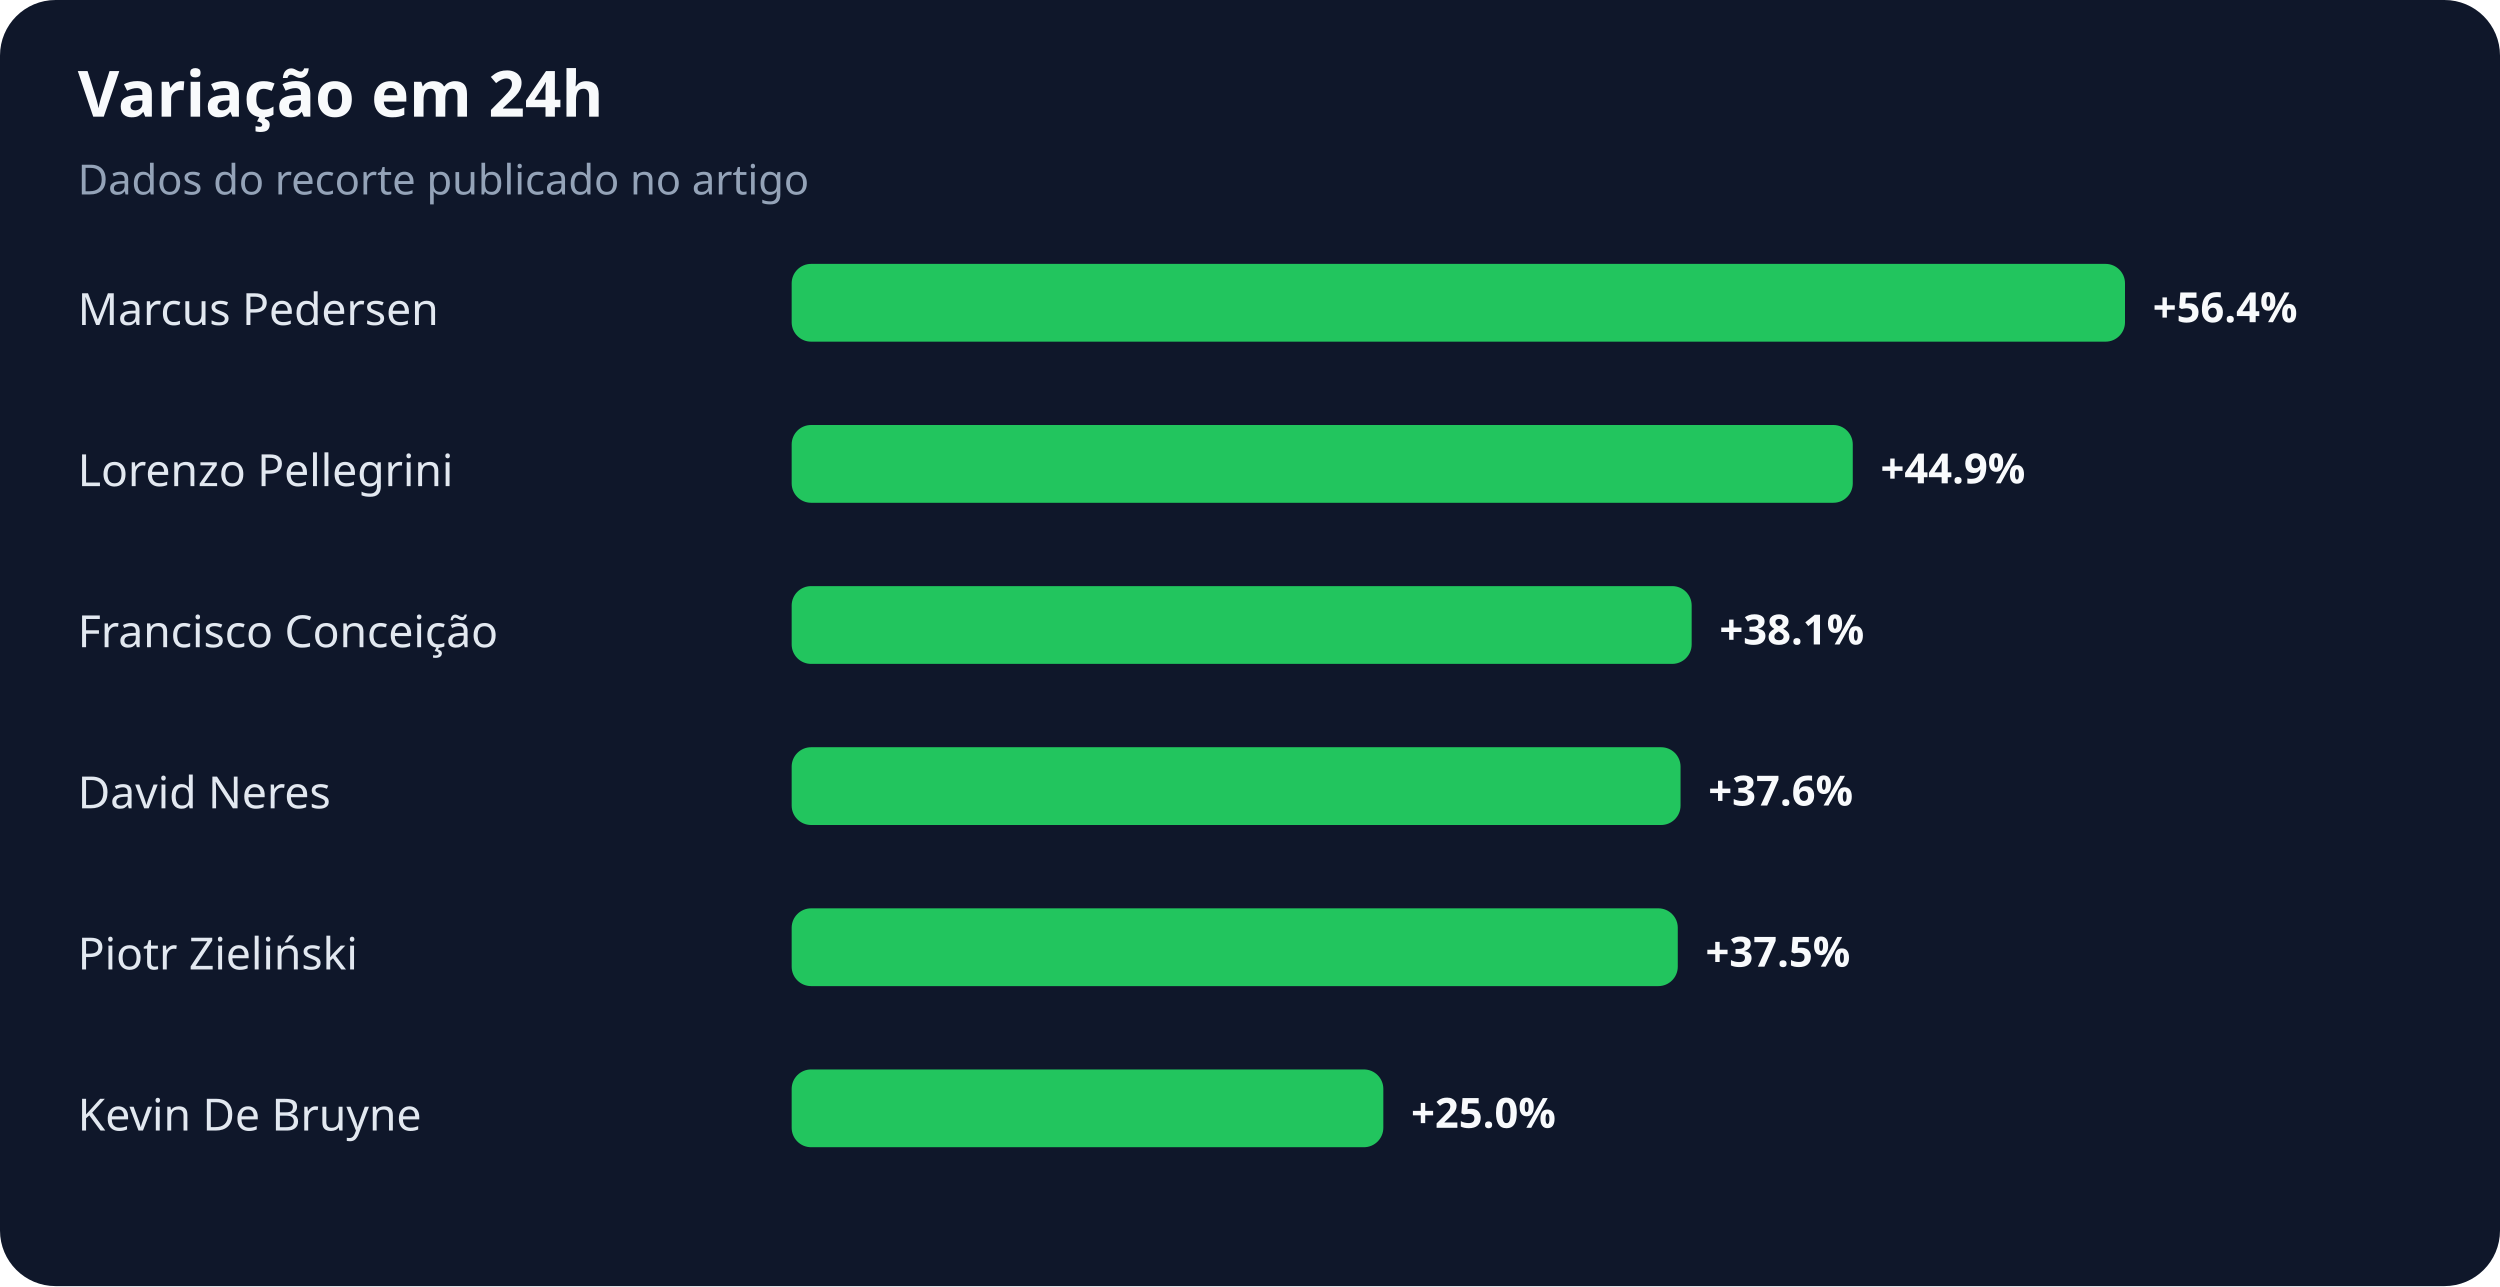
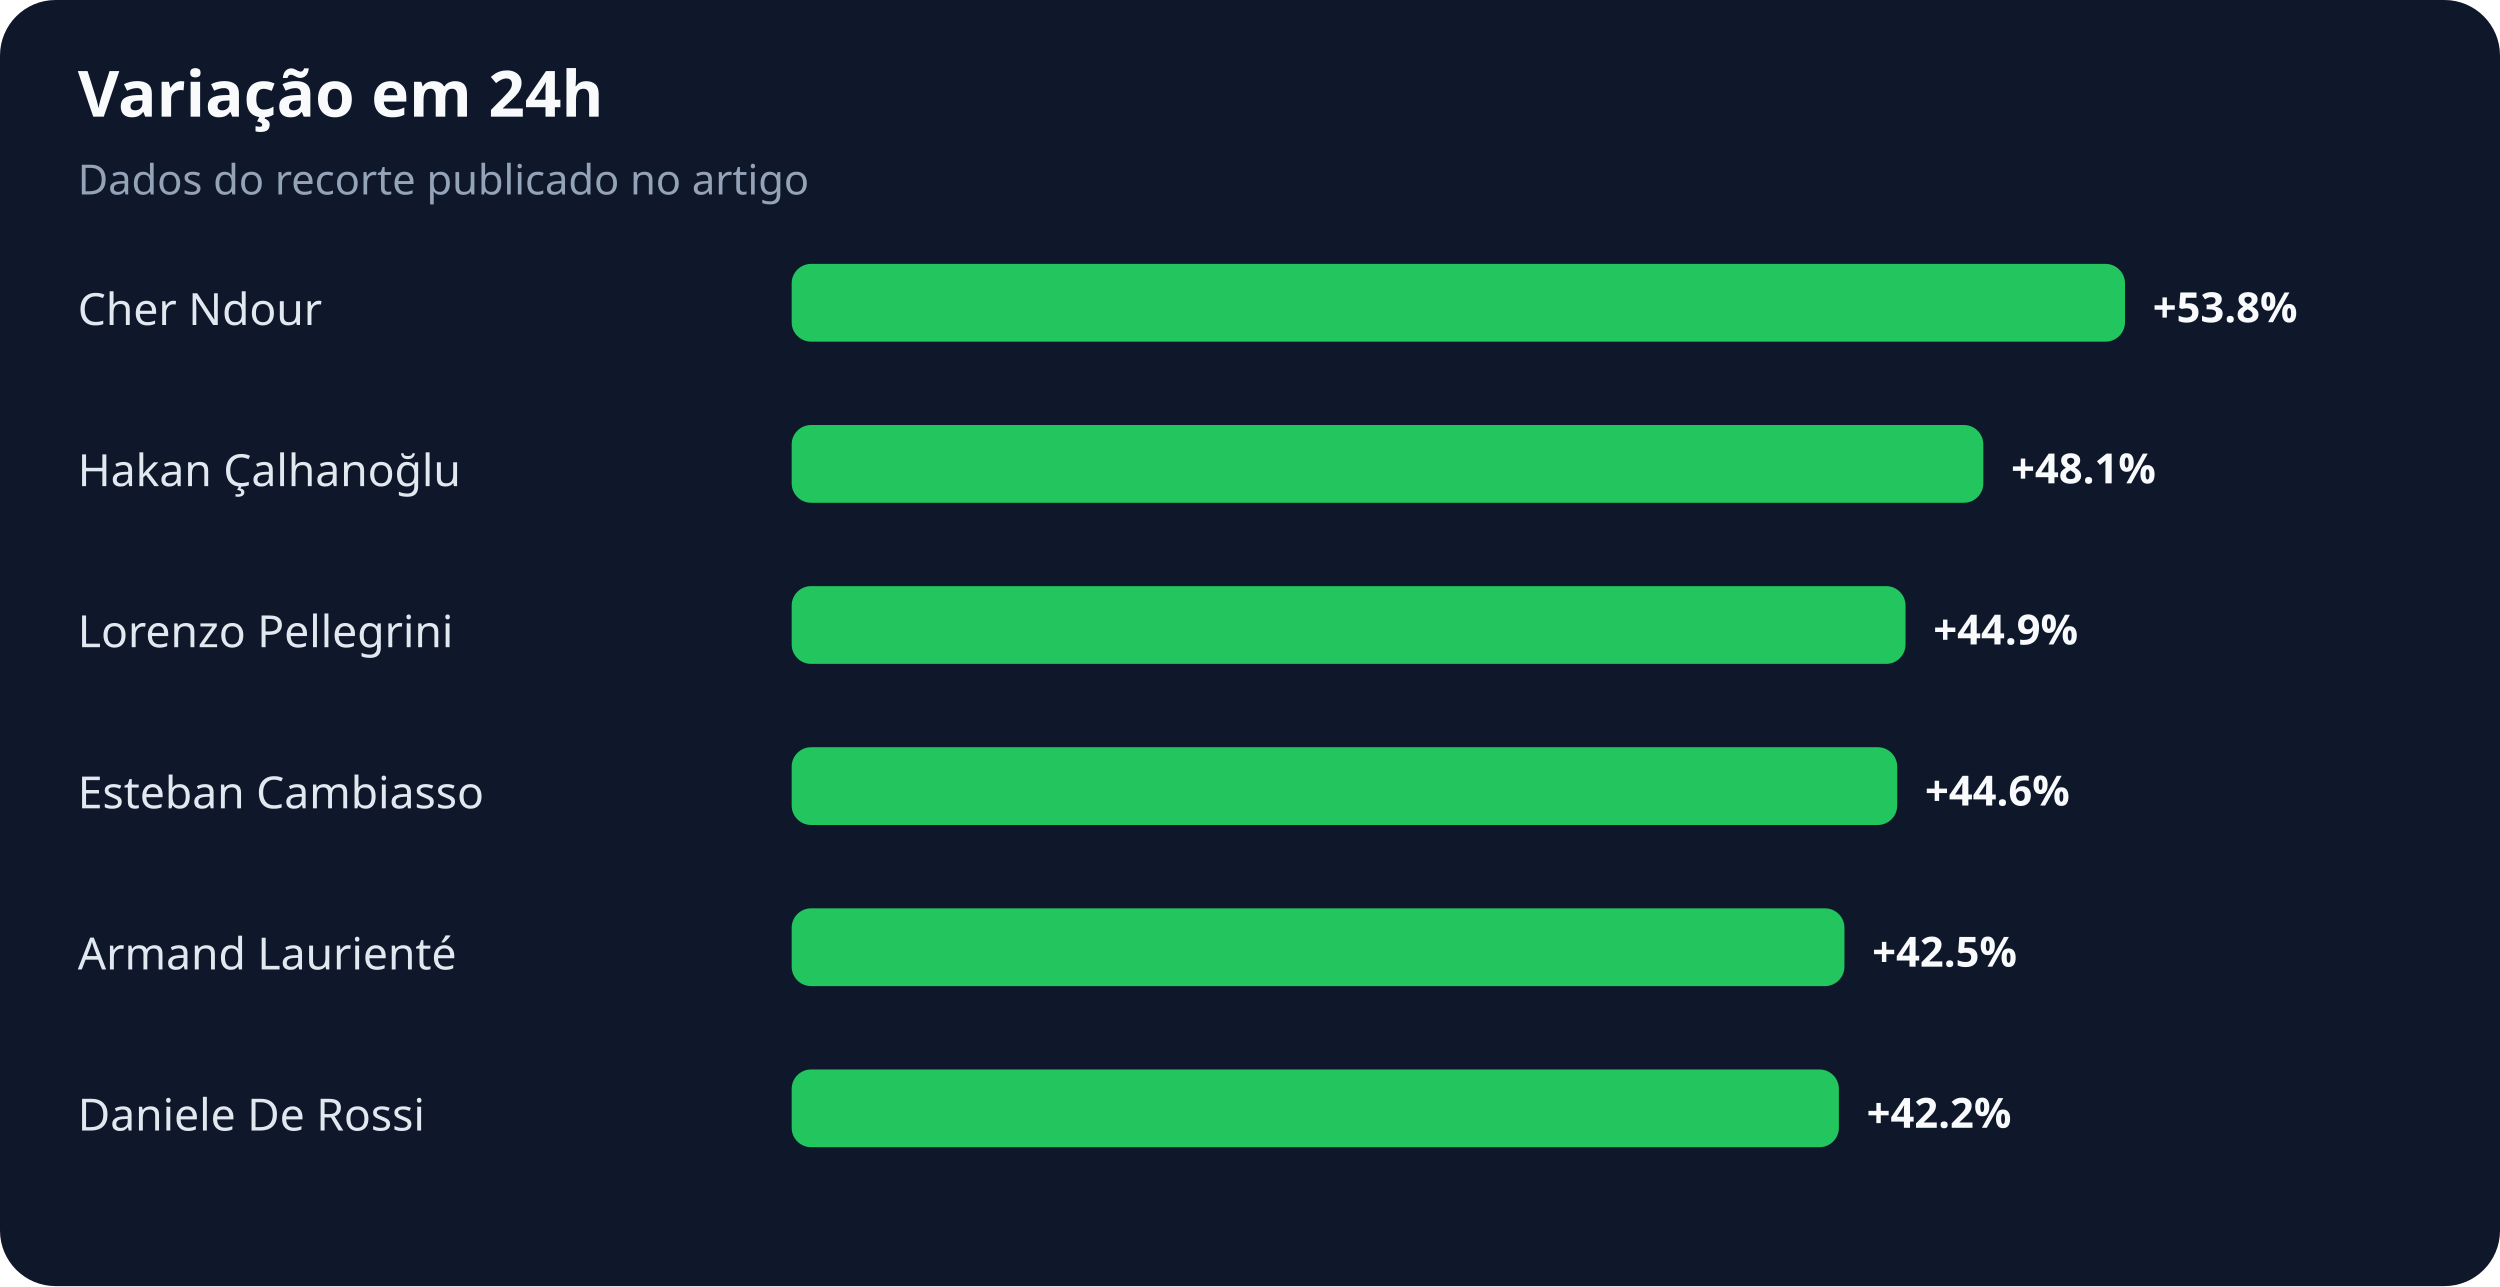
<svg xmlns="http://www.w3.org/2000/svg" width="900" height="463" viewBox="0 0 900 463" role="img" aria-labelledby="title desc">
  <rect width="100%" height="100%" rx="20" fill="#0f172a" />
  <text x="28" y="42" fill="#f8fafc" font-family="system-ui,sans-serif" font-size="23" font-weight="700">Variação em 24h</text>
  <text x="28" y="70" fill="#94a3b8" font-family="system-ui,sans-serif" font-size="15">Dados do recorte publicado no artigo</text>
-   <text x="28" y="117" fill="#e2e8f0" font-family="system-ui,sans-serif" font-size="16">Marcus Pedersen</text>
+   <text x="28" y="117" fill="#e2e8f0" font-family="system-ui,sans-serif" font-size="16">Cher Ndour</text>
  <rect x="285" y="95" width="480" height="28" rx="7" fill="#22c55e" />
-   <text x="775" y="116" fill="#f8fafc" font-family="system-ui,sans-serif" font-size="15" font-weight="700">+56.4%</text>
-   <text x="28" y="175" fill="#e2e8f0" font-family="system-ui,sans-serif" font-size="16">Lorenzo Pellegrini</text>
-   <rect x="285" y="153" width="382" height="28" rx="7" fill="#22c55e" />
-   <text x="677" y="174" fill="#f8fafc" font-family="system-ui,sans-serif" font-size="15" font-weight="700">+44.9%</text>
-   <text x="28" y="233" fill="#e2e8f0" font-family="system-ui,sans-serif" font-size="16">Francisco Conceição</text>
-   <rect x="285" y="211" width="324" height="28" rx="7" fill="#22c55e" />
-   <text x="619" y="232" fill="#f8fafc" font-family="system-ui,sans-serif" font-size="15" font-weight="700">+38.1%</text>
-   <text x="28" y="291" fill="#e2e8f0" font-family="system-ui,sans-serif" font-size="16">David Neres</text>
-   <rect x="285" y="269" width="320" height="28" rx="7" fill="#22c55e" />
-   <text x="615" y="290" fill="#f8fafc" font-family="system-ui,sans-serif" font-size="15" font-weight="700">+37.6%</text>
-   <text x="28" y="349" fill="#e2e8f0" font-family="system-ui,sans-serif" font-size="16">Piotr Zieliński</text>
-   <rect x="285" y="327" width="319" height="28" rx="7" fill="#22c55e" />
-   <text x="614" y="348" fill="#f8fafc" font-family="system-ui,sans-serif" font-size="15" font-weight="700">+37.5%</text>
-   <text x="28" y="407" fill="#e2e8f0" font-family="system-ui,sans-serif" font-size="16">Kevin De Bruyne</text>
-   <rect x="285" y="385" width="213" height="28" rx="7" fill="#22c55e" />
-   <text x="508" y="406" fill="#f8fafc" font-family="system-ui,sans-serif" font-size="15" font-weight="700">+25.0%</text>
+   <text x="775" y="116" fill="#f8fafc" font-family="system-ui,sans-serif" font-size="15" font-weight="700">+53.8%</text>
+   <text x="28" y="175" fill="#e2e8f0" font-family="system-ui,sans-serif" font-size="16">Hakan Çalhanoğlu</text>
+   <rect x="285" y="153" width="429" height="28" rx="7" fill="#22c55e" />
+   <text x="724" y="174" fill="#f8fafc" font-family="system-ui,sans-serif" font-size="15" font-weight="700">+48.1%</text>
+   <text x="28" y="233" fill="#e2e8f0" font-family="system-ui,sans-serif" font-size="16">Lorenzo Pellegrini</text>
+   <rect x="285" y="211" width="401" height="28" rx="7" fill="#22c55e" />
+   <text x="696" y="232" fill="#f8fafc" font-family="system-ui,sans-serif" font-size="15" font-weight="700">+44.9%</text>
+   <text x="28" y="291" fill="#e2e8f0" font-family="system-ui,sans-serif" font-size="16">Esteban Cambiasso</text>
+   <rect x="285" y="269" width="398" height="28" rx="7" fill="#22c55e" />
+   <text x="693" y="290" fill="#f8fafc" font-family="system-ui,sans-serif" font-size="15" font-weight="700">+44.6%</text>
+   <text x="28" y="349" fill="#e2e8f0" font-family="system-ui,sans-serif" font-size="16">Armand Laurienté</text>
+   <rect x="285" y="327" width="379" height="28" rx="7" fill="#22c55e" />
+   <text x="674" y="348" fill="#f8fafc" font-family="system-ui,sans-serif" font-size="15" font-weight="700">+42.5%</text>
+   <text x="28" y="407" fill="#e2e8f0" font-family="system-ui,sans-serif" font-size="16">Daniele De Rossi</text>
+   <rect x="285" y="385" width="377" height="28" rx="7" fill="#22c55e" />
+   <text x="672" y="406" fill="#f8fafc" font-family="system-ui,sans-serif" font-size="15" font-weight="700">+42.2%</text>
</svg>
